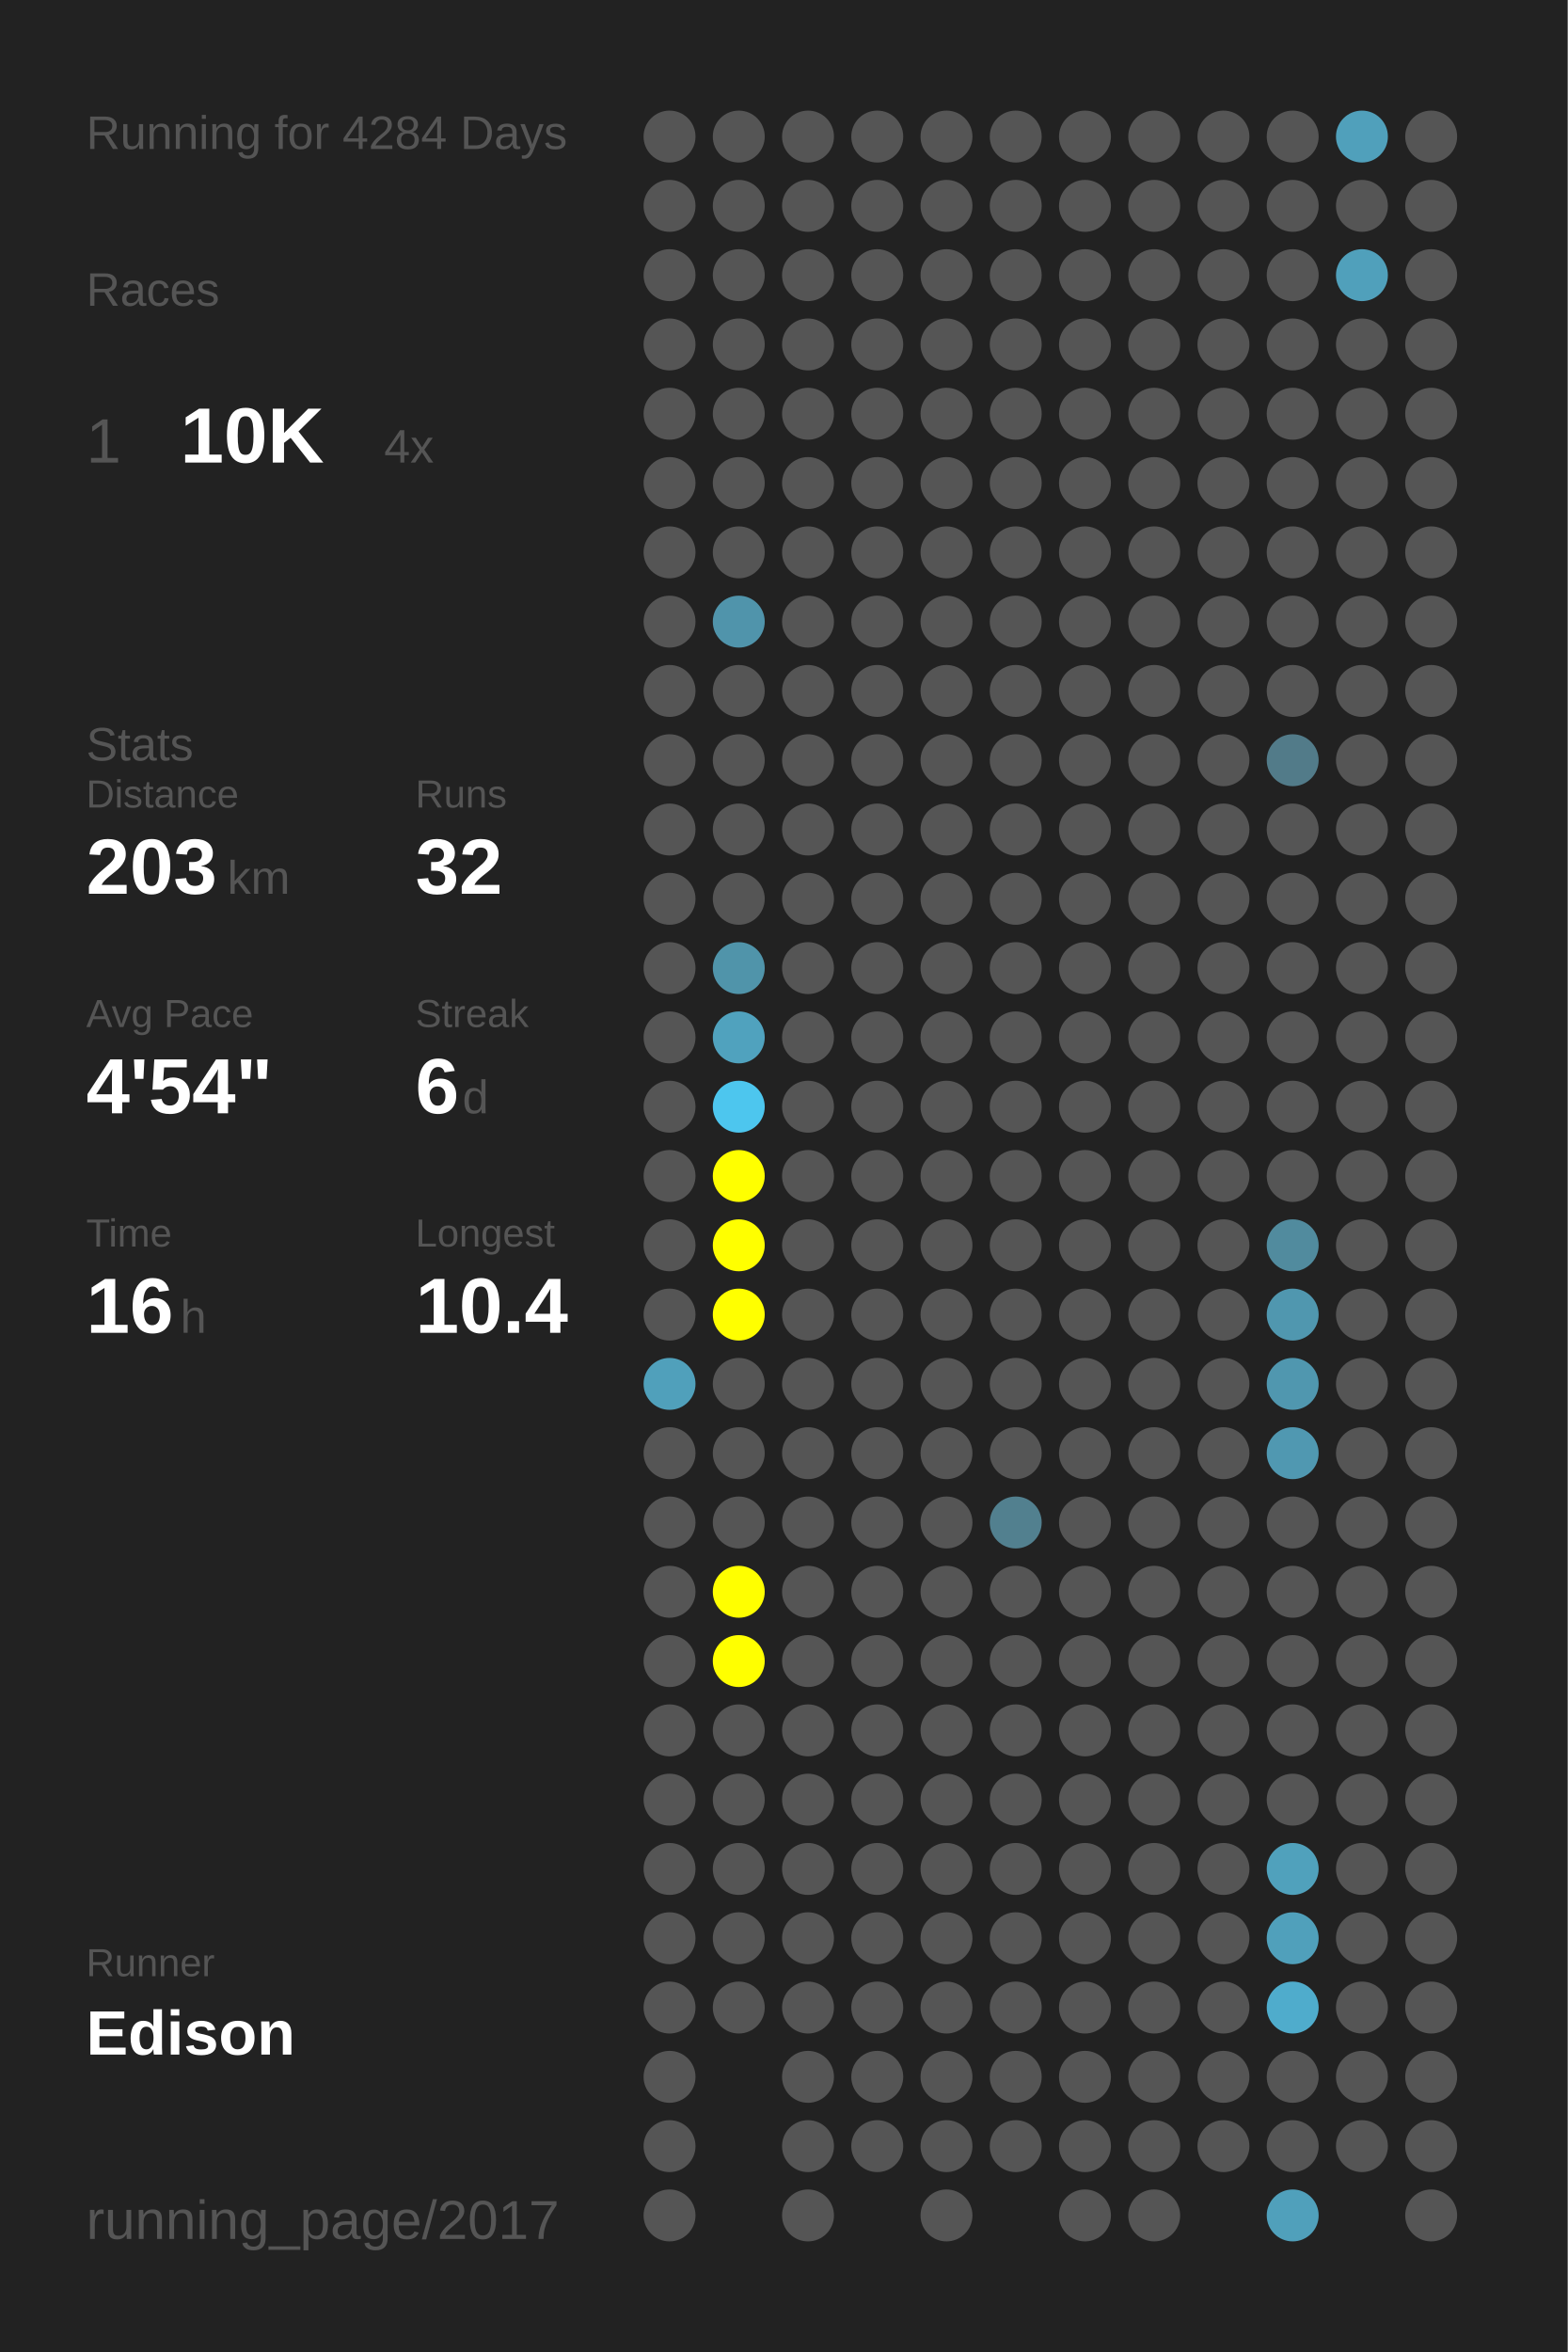
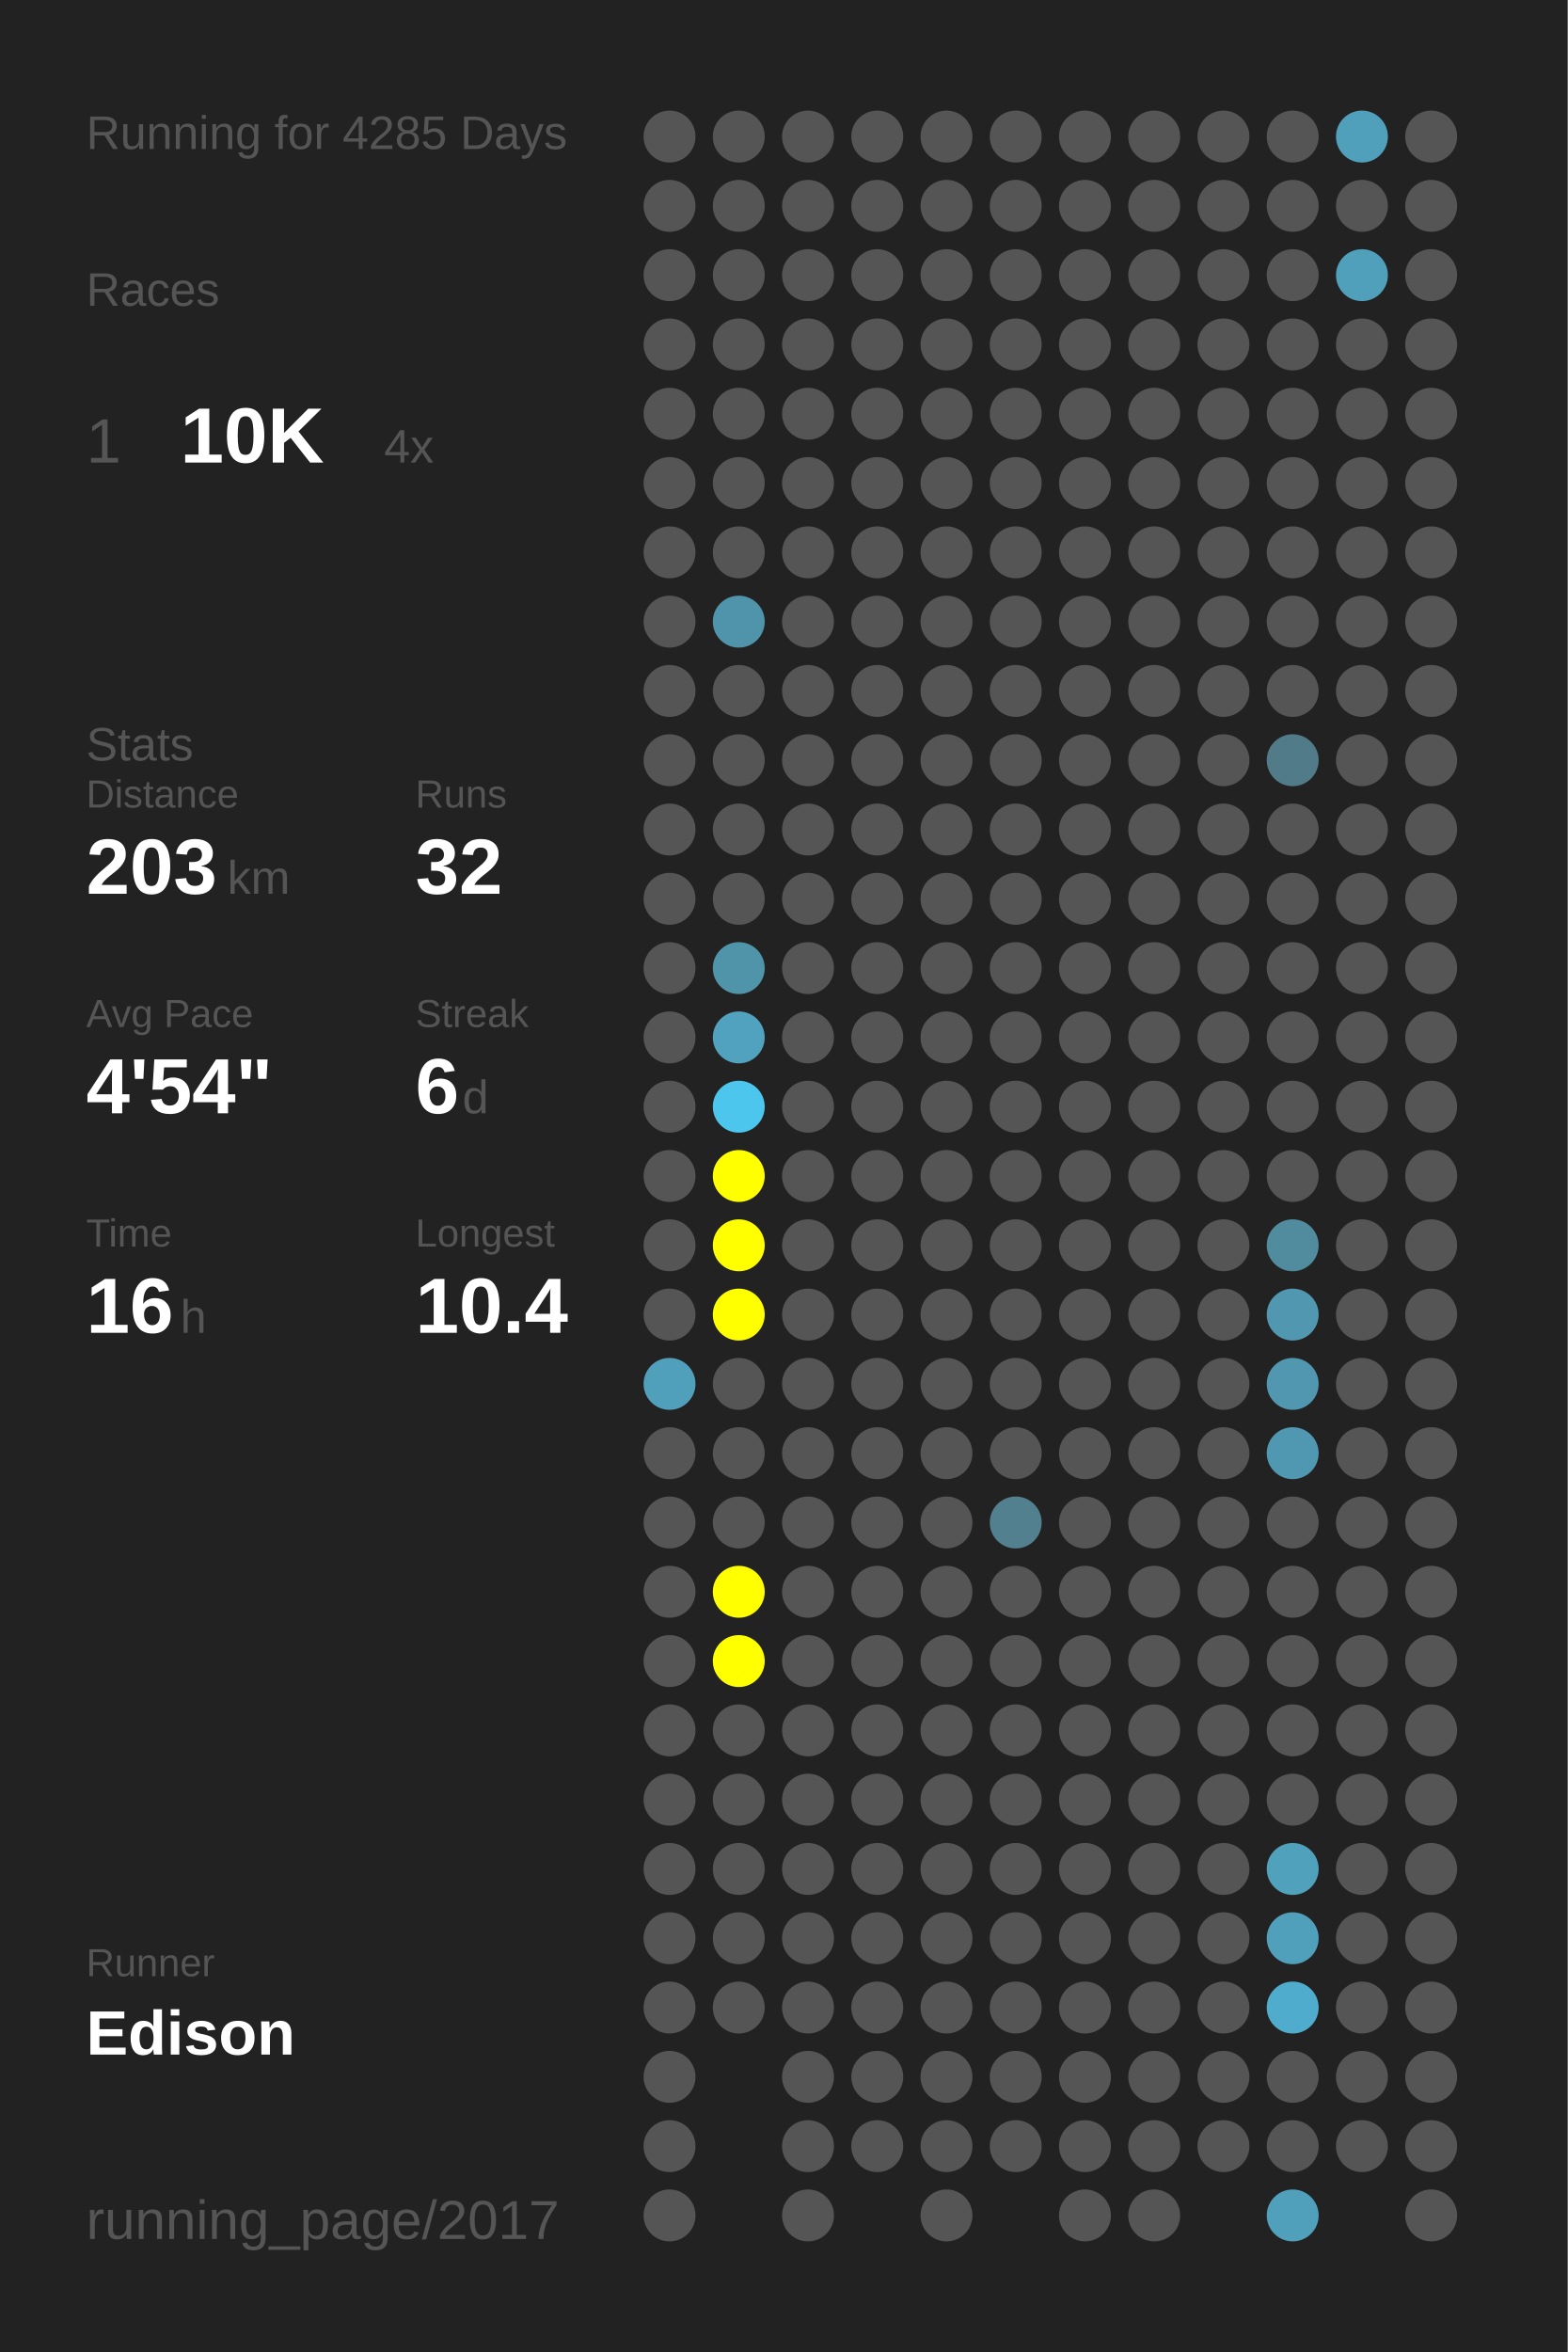
<svg xmlns="http://www.w3.org/2000/svg" baseProfile="full" height="300mm" version="1.1" viewBox="0,0,200,300" width="200mm">
  <defs />
  <rect fill="#222222" height="300" width="200" x="0" y="0" />
-   <text fill="#555555" style="font-size:6px; font-family:Arial;" x="11" y="19">Running for 4284 Days</text>
+   <text fill="#555555" style="font-size:6px; font-family:Arial;" x="11" y="19">Running for 4285 Days</text>
  <text fill="#555555" style="font-size:6px; font-family:Arial;" x="11" y="39">Races</text>
  <text fill="#555555" style="font-size:8px; font-family:Arial;" x="11" y="59">1</text>
  <text fill="#FFFFFF" style="font-size:10px; font-family:Arial; font-weight:bold;" x="23" y="59">10K</text>
  <text fill="#555555" style="font-size:6px; font-family:Arial;" x="49" y="59">4x</text>
  <text fill="#555555" style="font-size:6px; font-family:Arial;" x="11" y="97">Stats</text>
  <text fill="#555555" style="font-size:5px; font-family:Arial;" x="11" y="103">Distance</text>
  <text fill="#FFFFFF" style="font-size:10px; font-family:Arial; font-weight:bold;" x="11" y="114">203</text>
  <text fill="#555555" style="font-size:6px; font-family:Arial;" x="29" y="114">km</text>
  <text fill="#555555" style="font-size:5px; font-family:Arial;" x="53" y="103">Runs</text>
  <text fill="#FFFFFF" style="font-size:10px; font-family:Arial; font-weight:bold;" x="53" y="114">32</text>
  <text fill="#555555" style="font-size:5px; font-family:Arial;" x="11" y="131">Avg Pace</text>
  <text fill="#FFFFFF" style="font-size:10px; font-family:Arial; font-weight:bold;" x="11" y="142">4'54"</text>
  <text fill="#555555" style="font-size:5px; font-family:Arial;" x="53" y="131">Streak</text>
  <text fill="#FFFFFF" style="font-size:10px; font-family:Arial; font-weight:bold;" x="53" y="142">6</text>
  <text fill="#555555" style="font-size:6px; font-family:Arial;" x="59" y="142">d</text>
  <text fill="#555555" style="font-size:5px; font-family:Arial;" x="11" y="159">Time</text>
  <text fill="#FFFFFF" style="font-size:10px; font-family:Arial; font-weight:bold;" x="11" y="170">16</text>
  <text fill="#555555" style="font-size:6px; font-family:Arial;" x="23" y="170">h</text>
  <text fill="#555555" style="font-size:5px; font-family:Arial;" x="53" y="159">Longest</text>
  <text fill="#FFFFFF" style="font-size:10px; font-family:Arial; font-weight:bold;" x="53" y="170">10.4</text>
  <text fill="#555555" style="font-size:5px; font-family:Arial;" x="11" y="252.065">Runner</text>
  <text fill="#FFFFFF" style="font-size:8px; font-family:Arial; font-weight:bold;" x="11" y="262.065">Edison</text>
  <text fill="#555555" style="font-size:7px; font-family:Arial;" x="11" y="285.581">running_page/2017</text>
  <circle cx="85.417" cy="17.419" fill="#555555" r="3.312" />
  <circle cx="85.417" cy="26.258" fill="#555555" r="3.312" />
  <circle cx="85.417" cy="35.097" fill="#555555" r="3.312" />
  <circle cx="85.417" cy="43.935" fill="#555555" r="3.312" />
  <circle cx="85.417" cy="52.774" fill="#555555" r="3.312" />
  <circle cx="85.417" cy="61.613" fill="#555555" r="3.312" />
  <circle cx="85.417" cy="70.452" fill="#555555" r="3.312" />
  <circle cx="85.417" cy="79.29" fill="#555555" r="3.312" />
  <circle cx="85.417" cy="88.129" fill="#555555" r="3.312" />
  <circle cx="85.417" cy="96.968" fill="#555555" r="3.312" />
  <circle cx="85.417" cy="105.806" fill="#555555" r="3.312" />
  <circle cx="85.417" cy="114.645" fill="#555555" r="3.312" />
  <circle cx="85.417" cy="123.484" fill="#555555" r="3.312" />
  <circle cx="85.417" cy="132.323" fill="#555555" r="3.312" />
  <circle cx="85.417" cy="141.161" fill="#555555" r="3.312" />
  <circle cx="85.417" cy="150" fill="#555555" r="3.312" />
  <circle cx="85.417" cy="158.839" fill="#555555" r="3.312" />
  <circle cx="85.417" cy="167.677" fill="#555555" r="3.312" />
  <circle cx="85.417" cy="176.516" fill="#50a0bb" r="3.312" />
  <circle cx="85.417" cy="185.355" fill="#555555" r="3.312" />
  <circle cx="85.417" cy="194.194" fill="#555555" r="3.312" />
  <circle cx="85.417" cy="203.032" fill="#555555" r="3.312" />
  <circle cx="85.417" cy="211.871" fill="#555555" r="3.312" />
  <circle cx="85.417" cy="220.71" fill="#555555" r="3.312" />
  <circle cx="85.417" cy="229.548" fill="#555555" r="3.312" />
  <circle cx="85.417" cy="238.387" fill="#555555" r="3.312" />
  <circle cx="85.417" cy="247.226" fill="#555555" r="3.312" />
  <circle cx="85.417" cy="256.065" fill="#555555" r="3.312" />
  <circle cx="85.417" cy="264.903" fill="#555555" r="3.312" />
  <circle cx="85.417" cy="273.742" fill="#555555" r="3.312" />
  <circle cx="85.417" cy="282.581" fill="#555555" r="3.312" />
  <circle cx="94.25" cy="17.419" fill="#555555" r="3.312" />
  <circle cx="94.25" cy="26.258" fill="#555555" r="3.312" />
  <circle cx="94.25" cy="35.097" fill="#555555" r="3.312" />
  <circle cx="94.25" cy="43.935" fill="#555555" r="3.312" />
  <circle cx="94.25" cy="52.774" fill="#555555" r="3.312" />
  <circle cx="94.25" cy="61.613" fill="#555555" r="3.312" />
  <circle cx="94.25" cy="70.452" fill="#555555" r="3.312" />
  <circle cx="94.25" cy="79.29" fill="#5094ab" r="3.312" />
  <circle cx="94.25" cy="88.129" fill="#555555" r="3.312" />
  <circle cx="94.25" cy="96.968" fill="#555555" r="3.312" />
  <circle cx="94.25" cy="105.806" fill="#555555" r="3.312" />
  <circle cx="94.25" cy="114.645" fill="#555555" r="3.312" />
  <circle cx="94.25" cy="123.484" fill="#5094aa" r="3.312" />
  <circle cx="94.25" cy="132.323" fill="#50a2be" r="3.312" />
  <circle cx="94.25" cy="141.161" fill="#4dc6ee" r="3.312" />
  <circle cx="94.25" cy="150" fill="#FFFF00" r="3.312" />
  <circle cx="94.25" cy="158.839" fill="#FFFF00" r="3.312" />
  <circle cx="94.25" cy="167.677" fill="#FFFF00" r="3.312" />
  <circle cx="94.25" cy="176.516" fill="#555555" r="3.312" />
  <circle cx="94.25" cy="185.355" fill="#555555" r="3.312" />
  <circle cx="94.25" cy="194.194" fill="#555555" r="3.312" />
  <circle cx="94.25" cy="203.032" fill="#FFFF00" r="3.312" />
  <circle cx="94.25" cy="211.871" fill="#FFFF00" r="3.312" />
  <circle cx="94.25" cy="220.71" fill="#555555" r="3.312" />
  <circle cx="94.25" cy="229.548" fill="#555555" r="3.312" />
  <circle cx="94.25" cy="238.387" fill="#555555" r="3.312" />
  <circle cx="94.25" cy="247.226" fill="#555555" r="3.312" />
  <circle cx="94.25" cy="256.065" fill="#555555" r="3.312" />
  <circle cx="103.083" cy="17.419" fill="#555555" r="3.312" />
  <circle cx="103.083" cy="26.258" fill="#555555" r="3.312" />
  <circle cx="103.083" cy="35.097" fill="#555555" r="3.312" />
  <circle cx="103.083" cy="43.935" fill="#555555" r="3.312" />
  <circle cx="103.083" cy="52.774" fill="#555555" r="3.312" />
  <circle cx="103.083" cy="61.613" fill="#555555" r="3.312" />
  <circle cx="103.083" cy="70.452" fill="#555555" r="3.312" />
  <circle cx="103.083" cy="79.29" fill="#555555" r="3.312" />
  <circle cx="103.083" cy="88.129" fill="#555555" r="3.312" />
  <circle cx="103.083" cy="96.968" fill="#555555" r="3.312" />
  <circle cx="103.083" cy="105.806" fill="#555555" r="3.312" />
  <circle cx="103.083" cy="114.645" fill="#555555" r="3.312" />
  <circle cx="103.083" cy="123.484" fill="#555555" r="3.312" />
  <circle cx="103.083" cy="132.323" fill="#555555" r="3.312" />
  <circle cx="103.083" cy="141.161" fill="#555555" r="3.312" />
  <circle cx="103.083" cy="150" fill="#555555" r="3.312" />
  <circle cx="103.083" cy="158.839" fill="#555555" r="3.312" />
  <circle cx="103.083" cy="167.677" fill="#555555" r="3.312" />
  <circle cx="103.083" cy="176.516" fill="#555555" r="3.312" />
  <circle cx="103.083" cy="185.355" fill="#555555" r="3.312" />
  <circle cx="103.083" cy="194.194" fill="#555555" r="3.312" />
  <circle cx="103.083" cy="203.032" fill="#555555" r="3.312" />
  <circle cx="103.083" cy="211.871" fill="#555555" r="3.312" />
  <circle cx="103.083" cy="220.71" fill="#555555" r="3.312" />
  <circle cx="103.083" cy="229.548" fill="#555555" r="3.312" />
  <circle cx="103.083" cy="238.387" fill="#555555" r="3.312" />
  <circle cx="103.083" cy="247.226" fill="#555555" r="3.312" />
  <circle cx="103.083" cy="256.065" fill="#555555" r="3.312" />
  <circle cx="103.083" cy="264.903" fill="#555555" r="3.312" />
  <circle cx="103.083" cy="273.742" fill="#555555" r="3.312" />
  <circle cx="103.083" cy="282.581" fill="#555555" r="3.312" />
  <circle cx="111.917" cy="17.419" fill="#555555" r="3.312" />
  <circle cx="111.917" cy="26.258" fill="#555555" r="3.312" />
  <circle cx="111.917" cy="35.097" fill="#555555" r="3.312" />
  <circle cx="111.917" cy="43.935" fill="#555555" r="3.312" />
  <circle cx="111.917" cy="52.774" fill="#555555" r="3.312" />
  <circle cx="111.917" cy="61.613" fill="#555555" r="3.312" />
  <circle cx="111.917" cy="70.452" fill="#555555" r="3.312" />
  <circle cx="111.917" cy="79.29" fill="#555555" r="3.312" />
  <circle cx="111.917" cy="88.129" fill="#555555" r="3.312" />
  <circle cx="111.917" cy="96.968" fill="#555555" r="3.312" />
  <circle cx="111.917" cy="105.806" fill="#555555" r="3.312" />
  <circle cx="111.917" cy="114.645" fill="#555555" r="3.312" />
  <circle cx="111.917" cy="123.484" fill="#555555" r="3.312" />
  <circle cx="111.917" cy="132.323" fill="#555555" r="3.312" />
  <circle cx="111.917" cy="141.161" fill="#555555" r="3.312" />
  <circle cx="111.917" cy="150" fill="#555555" r="3.312" />
  <circle cx="111.917" cy="158.839" fill="#555555" r="3.312" />
  <circle cx="111.917" cy="167.677" fill="#555555" r="3.312" />
  <circle cx="111.917" cy="176.516" fill="#555555" r="3.312" />
  <circle cx="111.917" cy="185.355" fill="#555555" r="3.312" />
  <circle cx="111.917" cy="194.194" fill="#555555" r="3.312" />
  <circle cx="111.917" cy="203.032" fill="#555555" r="3.312" />
  <circle cx="111.917" cy="211.871" fill="#555555" r="3.312" />
  <circle cx="111.917" cy="220.71" fill="#555555" r="3.312" />
  <circle cx="111.917" cy="229.548" fill="#555555" r="3.312" />
  <circle cx="111.917" cy="238.387" fill="#555555" r="3.312" />
  <circle cx="111.917" cy="247.226" fill="#555555" r="3.312" />
  <circle cx="111.917" cy="256.065" fill="#555555" r="3.312" />
  <circle cx="111.917" cy="264.903" fill="#555555" r="3.312" />
  <circle cx="111.917" cy="273.742" fill="#555555" r="3.312" />
  <circle cx="120.75" cy="17.419" fill="#555555" r="3.312" />
  <circle cx="120.75" cy="26.258" fill="#555555" r="3.312" />
  <circle cx="120.75" cy="35.097" fill="#555555" r="3.312" />
  <circle cx="120.75" cy="43.935" fill="#555555" r="3.312" />
  <circle cx="120.75" cy="52.774" fill="#555555" r="3.312" />
  <circle cx="120.75" cy="61.613" fill="#555555" r="3.312" />
  <circle cx="120.75" cy="70.452" fill="#555555" r="3.312" />
  <circle cx="120.75" cy="79.29" fill="#555555" r="3.312" />
  <circle cx="120.75" cy="88.129" fill="#555555" r="3.312" />
  <circle cx="120.75" cy="96.968" fill="#555555" r="3.312" />
  <circle cx="120.75" cy="105.806" fill="#555555" r="3.312" />
  <circle cx="120.75" cy="114.645" fill="#555555" r="3.312" />
  <circle cx="120.75" cy="123.484" fill="#555555" r="3.312" />
  <circle cx="120.75" cy="132.323" fill="#555555" r="3.312" />
  <circle cx="120.75" cy="141.161" fill="#555555" r="3.312" />
  <circle cx="120.75" cy="150" fill="#555555" r="3.312" />
  <circle cx="120.75" cy="158.839" fill="#555555" r="3.312" />
  <circle cx="120.75" cy="167.677" fill="#555555" r="3.312" />
  <circle cx="120.75" cy="176.516" fill="#555555" r="3.312" />
  <circle cx="120.75" cy="185.355" fill="#555555" r="3.312" />
  <circle cx="120.75" cy="194.194" fill="#555555" r="3.312" />
  <circle cx="120.75" cy="203.032" fill="#555555" r="3.312" />
  <circle cx="120.75" cy="211.871" fill="#555555" r="3.312" />
  <circle cx="120.75" cy="220.71" fill="#555555" r="3.312" />
  <circle cx="120.75" cy="229.548" fill="#555555" r="3.312" />
  <circle cx="120.75" cy="238.387" fill="#555555" r="3.312" />
  <circle cx="120.75" cy="247.226" fill="#555555" r="3.312" />
  <circle cx="120.75" cy="256.065" fill="#555555" r="3.312" />
  <circle cx="120.75" cy="264.903" fill="#555555" r="3.312" />
  <circle cx="120.75" cy="273.742" fill="#555555" r="3.312" />
  <circle cx="120.75" cy="282.581" fill="#555555" r="3.312" />
  <circle cx="129.583" cy="17.419" fill="#555555" r="3.312" />
  <circle cx="129.583" cy="26.258" fill="#555555" r="3.312" />
  <circle cx="129.583" cy="35.097" fill="#555555" r="3.312" />
  <circle cx="129.583" cy="43.935" fill="#555555" r="3.312" />
  <circle cx="129.583" cy="52.774" fill="#555555" r="3.312" />
  <circle cx="129.583" cy="61.613" fill="#555555" r="3.312" />
  <circle cx="129.583" cy="70.452" fill="#555555" r="3.312" />
  <circle cx="129.583" cy="79.29" fill="#555555" r="3.312" />
  <circle cx="129.583" cy="88.129" fill="#555555" r="3.312" />
  <circle cx="129.583" cy="96.968" fill="#555555" r="3.312" />
  <circle cx="129.583" cy="105.806" fill="#555555" r="3.312" />
  <circle cx="129.583" cy="114.645" fill="#555555" r="3.312" />
  <circle cx="129.583" cy="123.484" fill="#555555" r="3.312" />
  <circle cx="129.583" cy="132.323" fill="#555555" r="3.312" />
  <circle cx="129.583" cy="141.161" fill="#555555" r="3.312" />
  <circle cx="129.583" cy="150" fill="#555555" r="3.312" />
  <circle cx="129.583" cy="158.839" fill="#555555" r="3.312" />
  <circle cx="129.583" cy="167.677" fill="#555555" r="3.312" />
  <circle cx="129.583" cy="176.516" fill="#555555" r="3.312" />
  <circle cx="129.583" cy="185.355" fill="#555555" r="3.312" />
  <circle cx="129.583" cy="194.194" fill="#52808f" r="3.312" />
  <circle cx="129.583" cy="203.032" fill="#555555" r="3.312" />
  <circle cx="129.583" cy="211.871" fill="#555555" r="3.312" />
  <circle cx="129.583" cy="220.71" fill="#555555" r="3.312" />
  <circle cx="129.583" cy="229.548" fill="#555555" r="3.312" />
  <circle cx="129.583" cy="238.387" fill="#555555" r="3.312" />
  <circle cx="129.583" cy="247.226" fill="#555555" r="3.312" />
  <circle cx="129.583" cy="256.065" fill="#555555" r="3.312" />
  <circle cx="129.583" cy="264.903" fill="#555555" r="3.312" />
  <circle cx="129.583" cy="273.742" fill="#555555" r="3.312" />
  <circle cx="138.417" cy="17.419" fill="#555555" r="3.312" />
  <circle cx="138.417" cy="26.258" fill="#555555" r="3.312" />
  <circle cx="138.417" cy="35.097" fill="#555555" r="3.312" />
  <circle cx="138.417" cy="43.935" fill="#555555" r="3.312" />
  <circle cx="138.417" cy="52.774" fill="#555555" r="3.312" />
  <circle cx="138.417" cy="61.613" fill="#555555" r="3.312" />
  <circle cx="138.417" cy="70.452" fill="#555555" r="3.312" />
  <circle cx="138.417" cy="79.29" fill="#555555" r="3.312" />
  <circle cx="138.417" cy="88.129" fill="#555555" r="3.312" />
  <circle cx="138.417" cy="96.968" fill="#555555" r="3.312" />
  <circle cx="138.417" cy="105.806" fill="#555555" r="3.312" />
  <circle cx="138.417" cy="114.645" fill="#555555" r="3.312" />
  <circle cx="138.417" cy="123.484" fill="#555555" r="3.312" />
  <circle cx="138.417" cy="132.323" fill="#555555" r="3.312" />
  <circle cx="138.417" cy="141.161" fill="#555555" r="3.312" />
  <circle cx="138.417" cy="150" fill="#555555" r="3.312" />
  <circle cx="138.417" cy="158.839" fill="#555555" r="3.312" />
  <circle cx="138.417" cy="167.677" fill="#555555" r="3.312" />
  <circle cx="138.417" cy="176.516" fill="#555555" r="3.312" />
  <circle cx="138.417" cy="185.355" fill="#555555" r="3.312" />
  <circle cx="138.417" cy="194.194" fill="#555555" r="3.312" />
  <circle cx="138.417" cy="203.032" fill="#555555" r="3.312" />
  <circle cx="138.417" cy="211.871" fill="#555555" r="3.312" />
  <circle cx="138.417" cy="220.71" fill="#555555" r="3.312" />
  <circle cx="138.417" cy="229.548" fill="#555555" r="3.312" />
  <circle cx="138.417" cy="238.387" fill="#555555" r="3.312" />
  <circle cx="138.417" cy="247.226" fill="#555555" r="3.312" />
  <circle cx="138.417" cy="256.065" fill="#555555" r="3.312" />
  <circle cx="138.417" cy="264.903" fill="#555555" r="3.312" />
  <circle cx="138.417" cy="273.742" fill="#555555" r="3.312" />
  <circle cx="138.417" cy="282.581" fill="#555555" r="3.312" />
  <circle cx="147.25" cy="17.419" fill="#555555" r="3.312" />
  <circle cx="147.25" cy="26.258" fill="#555555" r="3.312" />
  <circle cx="147.25" cy="35.097" fill="#555555" r="3.312" />
  <circle cx="147.25" cy="43.935" fill="#555555" r="3.312" />
  <circle cx="147.25" cy="52.774" fill="#555555" r="3.312" />
  <circle cx="147.25" cy="61.613" fill="#555555" r="3.312" />
  <circle cx="147.25" cy="70.452" fill="#555555" r="3.312" />
  <circle cx="147.25" cy="79.29" fill="#555555" r="3.312" />
  <circle cx="147.25" cy="88.129" fill="#555555" r="3.312" />
  <circle cx="147.25" cy="96.968" fill="#555555" r="3.312" />
  <circle cx="147.25" cy="105.806" fill="#555555" r="3.312" />
  <circle cx="147.25" cy="114.645" fill="#555555" r="3.312" />
  <circle cx="147.25" cy="123.484" fill="#555555" r="3.312" />
  <circle cx="147.25" cy="132.323" fill="#555555" r="3.312" />
  <circle cx="147.25" cy="141.161" fill="#555555" r="3.312" />
  <circle cx="147.25" cy="150" fill="#555555" r="3.312" />
  <circle cx="147.25" cy="158.839" fill="#555555" r="3.312" />
  <circle cx="147.25" cy="167.677" fill="#555555" r="3.312" />
  <circle cx="147.25" cy="176.516" fill="#555555" r="3.312" />
  <circle cx="147.25" cy="185.355" fill="#555555" r="3.312" />
  <circle cx="147.25" cy="194.194" fill="#555555" r="3.312" />
  <circle cx="147.25" cy="203.032" fill="#555555" r="3.312" />
  <circle cx="147.25" cy="211.871" fill="#555555" r="3.312" />
  <circle cx="147.25" cy="220.71" fill="#555555" r="3.312" />
  <circle cx="147.25" cy="229.548" fill="#555555" r="3.312" />
  <circle cx="147.25" cy="238.387" fill="#555555" r="3.312" />
  <circle cx="147.25" cy="247.226" fill="#555555" r="3.312" />
  <circle cx="147.25" cy="256.065" fill="#555555" r="3.312" />
  <circle cx="147.25" cy="264.903" fill="#555555" r="3.312" />
  <circle cx="147.25" cy="273.742" fill="#555555" r="3.312" />
  <circle cx="147.25" cy="282.581" fill="#555555" r="3.312" />
  <circle cx="156.083" cy="17.419" fill="#555555" r="3.312" />
  <circle cx="156.083" cy="26.258" fill="#555555" r="3.312" />
  <circle cx="156.083" cy="35.097" fill="#555555" r="3.312" />
  <circle cx="156.083" cy="43.935" fill="#555555" r="3.312" />
  <circle cx="156.083" cy="52.774" fill="#555555" r="3.312" />
  <circle cx="156.083" cy="61.613" fill="#555555" r="3.312" />
  <circle cx="156.083" cy="70.452" fill="#555555" r="3.312" />
  <circle cx="156.083" cy="79.29" fill="#555555" r="3.312" />
  <circle cx="156.083" cy="88.129" fill="#555555" r="3.312" />
  <circle cx="156.083" cy="96.968" fill="#555555" r="3.312" />
  <circle cx="156.083" cy="105.806" fill="#555555" r="3.312" />
  <circle cx="156.083" cy="114.645" fill="#555555" r="3.312" />
  <circle cx="156.083" cy="123.484" fill="#555555" r="3.312" />
  <circle cx="156.083" cy="132.323" fill="#555555" r="3.312" />
  <circle cx="156.083" cy="141.161" fill="#555555" r="3.312" />
  <circle cx="156.083" cy="150" fill="#555555" r="3.312" />
  <circle cx="156.083" cy="158.839" fill="#555555" r="3.312" />
  <circle cx="156.083" cy="167.677" fill="#555555" r="3.312" />
  <circle cx="156.083" cy="176.516" fill="#555555" r="3.312" />
  <circle cx="156.083" cy="185.355" fill="#555555" r="3.312" />
  <circle cx="156.083" cy="194.194" fill="#555555" r="3.312" />
  <circle cx="156.083" cy="203.032" fill="#555555" r="3.312" />
  <circle cx="156.083" cy="211.871" fill="#555555" r="3.312" />
  <circle cx="156.083" cy="220.71" fill="#555555" r="3.312" />
  <circle cx="156.083" cy="229.548" fill="#555555" r="3.312" />
  <circle cx="156.083" cy="238.387" fill="#555555" r="3.312" />
  <circle cx="156.083" cy="247.226" fill="#555555" r="3.312" />
  <circle cx="156.083" cy="256.065" fill="#555555" r="3.312" />
  <circle cx="156.083" cy="264.903" fill="#555555" r="3.312" />
  <circle cx="156.083" cy="273.742" fill="#555555" r="3.312" />
  <circle cx="164.917" cy="17.419" fill="#555555" r="3.312" />
  <circle cx="164.917" cy="26.258" fill="#555555" r="3.312" />
  <circle cx="164.917" cy="35.097" fill="#555555" r="3.312" />
  <circle cx="164.917" cy="43.935" fill="#555555" r="3.312" />
  <circle cx="164.917" cy="52.774" fill="#555555" r="3.312" />
  <circle cx="164.917" cy="61.613" fill="#555555" r="3.312" />
  <circle cx="164.917" cy="70.452" fill="#555555" r="3.312" />
  <circle cx="164.917" cy="79.29" fill="#555555" r="3.312" />
  <circle cx="164.917" cy="88.129" fill="#555555" r="3.312" />
  <circle cx="164.917" cy="96.968" fill="#527b89" r="3.312" />
  <circle cx="164.917" cy="105.806" fill="#555555" r="3.312" />
  <circle cx="164.917" cy="114.645" fill="#555555" r="3.312" />
  <circle cx="164.917" cy="123.484" fill="#555555" r="3.312" />
  <circle cx="164.917" cy="132.323" fill="#555555" r="3.312" />
  <circle cx="164.917" cy="141.161" fill="#555555" r="3.312" />
  <circle cx="164.917" cy="150" fill="#555555" r="3.312" />
  <circle cx="164.917" cy="158.839" fill="#518b9e" r="3.312" />
  <circle cx="164.917" cy="167.677" fill="#5097af" r="3.312" />
  <circle cx="164.917" cy="176.516" fill="#5097af" r="3.312" />
  <circle cx="164.917" cy="185.355" fill="#5098b1" r="3.312" />
  <circle cx="164.917" cy="194.194" fill="#555555" r="3.312" />
  <circle cx="164.917" cy="203.032" fill="#555555" r="3.312" />
  <circle cx="164.917" cy="211.871" fill="#555555" r="3.312" />
  <circle cx="164.917" cy="220.71" fill="#555555" r="3.312" />
  <circle cx="164.917" cy="229.548" fill="#555555" r="3.312" />
  <circle cx="164.917" cy="238.387" fill="#50a1bc" r="3.312" />
  <circle cx="164.917" cy="247.226" fill="#50a0bb" r="3.312" />
  <circle cx="164.917" cy="256.065" fill="#4faccc" r="3.312" />
  <circle cx="164.917" cy="264.903" fill="#555555" r="3.312" />
  <circle cx="164.917" cy="273.742" fill="#555555" r="3.312" />
  <circle cx="164.917" cy="282.581" fill="#50a0bb" r="3.312" />
  <circle cx="173.75" cy="17.419" fill="#50a0bb" r="3.312" />
  <circle cx="173.75" cy="26.258" fill="#555555" r="3.312" />
  <circle cx="173.75" cy="35.097" fill="#50a0bb" r="3.312" />
  <circle cx="173.75" cy="43.935" fill="#555555" r="3.312" />
  <circle cx="173.75" cy="52.774" fill="#555555" r="3.312" />
  <circle cx="173.75" cy="61.613" fill="#555555" r="3.312" />
  <circle cx="173.75" cy="70.452" fill="#555555" r="3.312" />
  <circle cx="173.75" cy="79.29" fill="#555555" r="3.312" />
  <circle cx="173.75" cy="88.129" fill="#555555" r="3.312" />
  <circle cx="173.75" cy="96.968" fill="#555555" r="3.312" />
  <circle cx="173.75" cy="105.806" fill="#555555" r="3.312" />
  <circle cx="173.75" cy="114.645" fill="#555555" r="3.312" />
  <circle cx="173.75" cy="123.484" fill="#555555" r="3.312" />
  <circle cx="173.75" cy="132.323" fill="#555555" r="3.312" />
  <circle cx="173.75" cy="141.161" fill="#555555" r="3.312" />
  <circle cx="173.75" cy="150" fill="#555555" r="3.312" />
  <circle cx="173.75" cy="158.839" fill="#555555" r="3.312" />
  <circle cx="173.75" cy="167.677" fill="#555555" r="3.312" />
  <circle cx="173.75" cy="176.516" fill="#555555" r="3.312" />
  <circle cx="173.75" cy="185.355" fill="#555555" r="3.312" />
  <circle cx="173.75" cy="194.194" fill="#555555" r="3.312" />
  <circle cx="173.75" cy="203.032" fill="#555555" r="3.312" />
  <circle cx="173.75" cy="211.871" fill="#555555" r="3.312" />
  <circle cx="173.75" cy="220.71" fill="#555555" r="3.312" />
  <circle cx="173.75" cy="229.548" fill="#555555" r="3.312" />
  <circle cx="173.75" cy="238.387" fill="#555555" r="3.312" />
  <circle cx="173.75" cy="247.226" fill="#555555" r="3.312" />
  <circle cx="173.75" cy="256.065" fill="#555555" r="3.312" />
  <circle cx="173.75" cy="264.903" fill="#555555" r="3.312" />
  <circle cx="173.75" cy="273.742" fill="#555555" r="3.312" />
  <circle cx="182.583" cy="17.419" fill="#555555" r="3.312" />
  <circle cx="182.583" cy="26.258" fill="#555555" r="3.312" />
  <circle cx="182.583" cy="35.097" fill="#555555" r="3.312" />
  <circle cx="182.583" cy="43.935" fill="#555555" r="3.312" />
  <circle cx="182.583" cy="52.774" fill="#555555" r="3.312" />
  <circle cx="182.583" cy="61.613" fill="#555555" r="3.312" />
  <circle cx="182.583" cy="70.452" fill="#555555" r="3.312" />
  <circle cx="182.583" cy="79.29" fill="#555555" r="3.312" />
  <circle cx="182.583" cy="88.129" fill="#555555" r="3.312" />
  <circle cx="182.583" cy="96.968" fill="#555555" r="3.312" />
  <circle cx="182.583" cy="105.806" fill="#555555" r="3.312" />
  <circle cx="182.583" cy="114.645" fill="#555555" r="3.312" />
  <circle cx="182.583" cy="123.484" fill="#555555" r="3.312" />
  <circle cx="182.583" cy="132.323" fill="#555555" r="3.312" />
  <circle cx="182.583" cy="141.161" fill="#555555" r="3.312" />
  <circle cx="182.583" cy="150" fill="#555555" r="3.312" />
  <circle cx="182.583" cy="158.839" fill="#555555" r="3.312" />
  <circle cx="182.583" cy="167.677" fill="#555555" r="3.312" />
  <circle cx="182.583" cy="176.516" fill="#555555" r="3.312" />
  <circle cx="182.583" cy="185.355" fill="#555555" r="3.312" />
  <circle cx="182.583" cy="194.194" fill="#555555" r="3.312" />
  <circle cx="182.583" cy="203.032" fill="#555555" r="3.312" />
  <circle cx="182.583" cy="211.871" fill="#555555" r="3.312" />
  <circle cx="182.583" cy="220.71" fill="#555555" r="3.312" />
  <circle cx="182.583" cy="229.548" fill="#555555" r="3.312" />
  <circle cx="182.583" cy="238.387" fill="#555555" r="3.312" />
  <circle cx="182.583" cy="247.226" fill="#555555" r="3.312" />
  <circle cx="182.583" cy="256.065" fill="#555555" r="3.312" />
  <circle cx="182.583" cy="264.903" fill="#555555" r="3.312" />
  <circle cx="182.583" cy="273.742" fill="#555555" r="3.312" />
  <circle cx="182.583" cy="282.581" fill="#555555" r="3.312" />
</svg>
